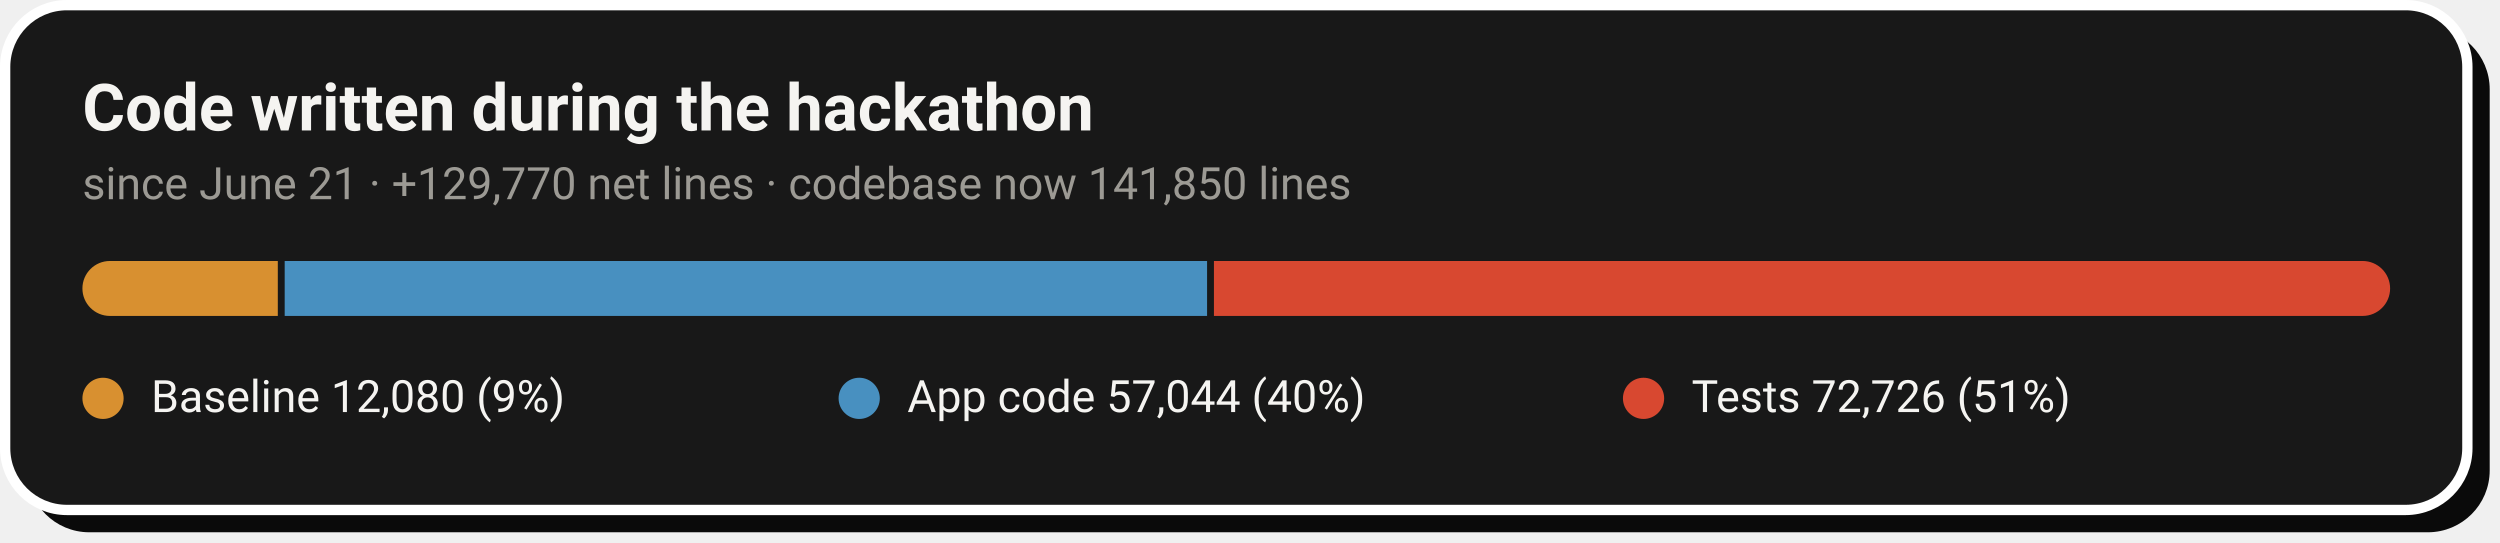
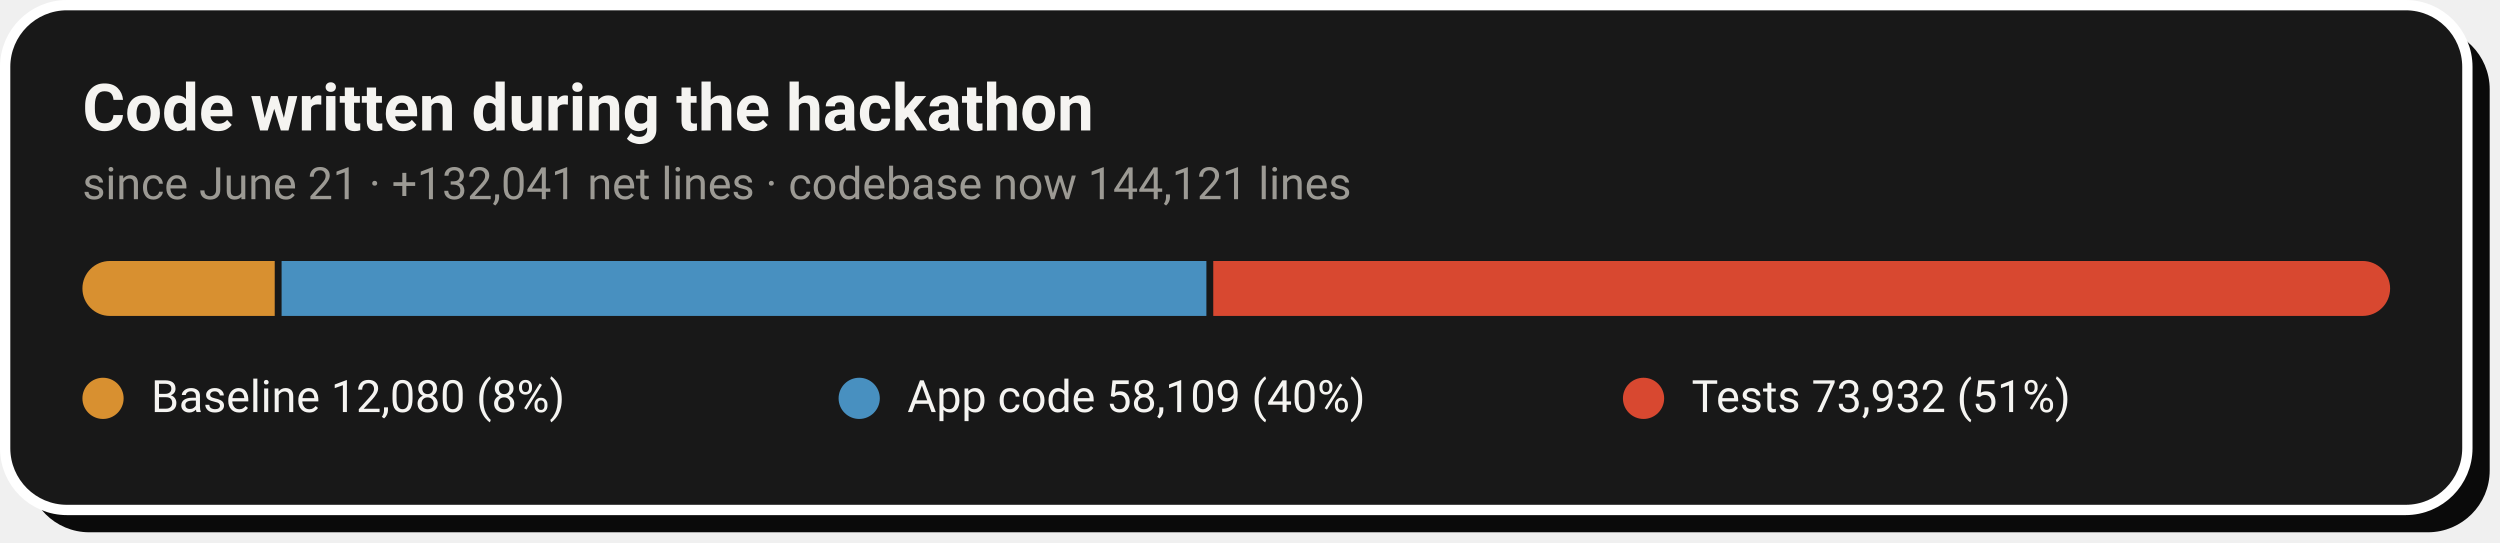
- <svg xmlns="http://www.w3.org/2000/svg" width="728" height="158" viewBox="0 0 728 158" role="img" aria-label="Code growth: 12,080 baseline lines, 57,044 application lines and 72,726 test lines added during the hackathon">
+ <svg xmlns="http://www.w3.org/2000/svg" width="728" height="158" viewBox="0 0 728 158" role="img" aria-label="Code growth: 12,080 baseline lines, 58,109 application lines and 73,932 test lines added during the hackathon">
  <rect x="8" y="8" width="717" height="147" rx="18" fill="#0A0A0A" />
  <rect x="1.5" y="1.5" width="717" height="147" rx="18" fill="#181818" stroke="#FFFFFF" stroke-width="3" />
  <text x="24" y="38" font-family="-apple-system,'Segoe UI',Roboto,Helvetica,Arial,sans-serif" font-size="19" font-weight="700" fill="#F5F4F1">Code written during the hackathon</text>
-   <text x="24" y="58" font-family="-apple-system,'Segoe UI',Roboto,Helvetica,Arial,sans-serif" font-size="13" fill="#9C9A94">since June 21 · +129,770 net lines · codebase now 141,850 lines</text>
+   <text x="24" y="58" font-family="-apple-system,'Segoe UI',Roboto,Helvetica,Arial,sans-serif" font-size="13" fill="#9C9A94">since June 21 · +132,041 net lines · codebase now 144,121 lines</text>
  <clipPath id="pill">
    <rect x="24" y="76" width="672" height="16" rx="8.0" />
  </clipPath>
  <g clip-path="url(#pill)">
-     <rect x="24.0" y="76" width="56.9" height="16" fill="#D89030" />
-     <rect x="82.9" y="76" width="268.6" height="16" fill="#4890C0" />
-     <rect x="353.5" y="76" width="342.5" height="16" fill="#D84830" />
+     <rect x="24.0" y="76" width="56.0" height="16" fill="#D89030" />
+     <rect x="82.0" y="76" width="269.3" height="16" fill="#4890C0" />
+     <rect x="353.3" y="76" width="342.7" height="16" fill="#D84830" />
  </g>
  <circle cx="30.0" cy="116" r="6" fill="#D89030" />
-   <text x="44.0" y="120" font-family="-apple-system,'Segoe UI',Roboto,Helvetica,Arial,sans-serif" font-size="13" fill="#F5F4F1">Baseline  12,080 (9%)</text>
+   <text x="44.0" y="120" font-family="-apple-system,'Segoe UI',Roboto,Helvetica,Arial,sans-serif" font-size="13" fill="#F5F4F1">Baseline  12,080 (8%)</text>
  <circle cx="250.2" cy="116" r="6" fill="#4890C0" />
-   <text x="264.2" y="120" font-family="-apple-system,'Segoe UI',Roboto,Helvetica,Arial,sans-serif" font-size="13" fill="#F5F4F1">App code  57,044 (40%)</text>
+   <text x="264.2" y="120" font-family="-apple-system,'Segoe UI',Roboto,Helvetica,Arial,sans-serif" font-size="13" fill="#F5F4F1">App code  58,109 (40%)</text>
  <circle cx="478.6" cy="116" r="6" fill="#D84830" />
-   <text x="492.6" y="120" font-family="-apple-system,'Segoe UI',Roboto,Helvetica,Arial,sans-serif" font-size="13" fill="#F5F4F1">Tests  72,726 (51%)</text>
+   <text x="492.6" y="120" font-family="-apple-system,'Segoe UI',Roboto,Helvetica,Arial,sans-serif" font-size="13" fill="#F5F4F1">Tests  73,932 (51%)</text>
</svg>
